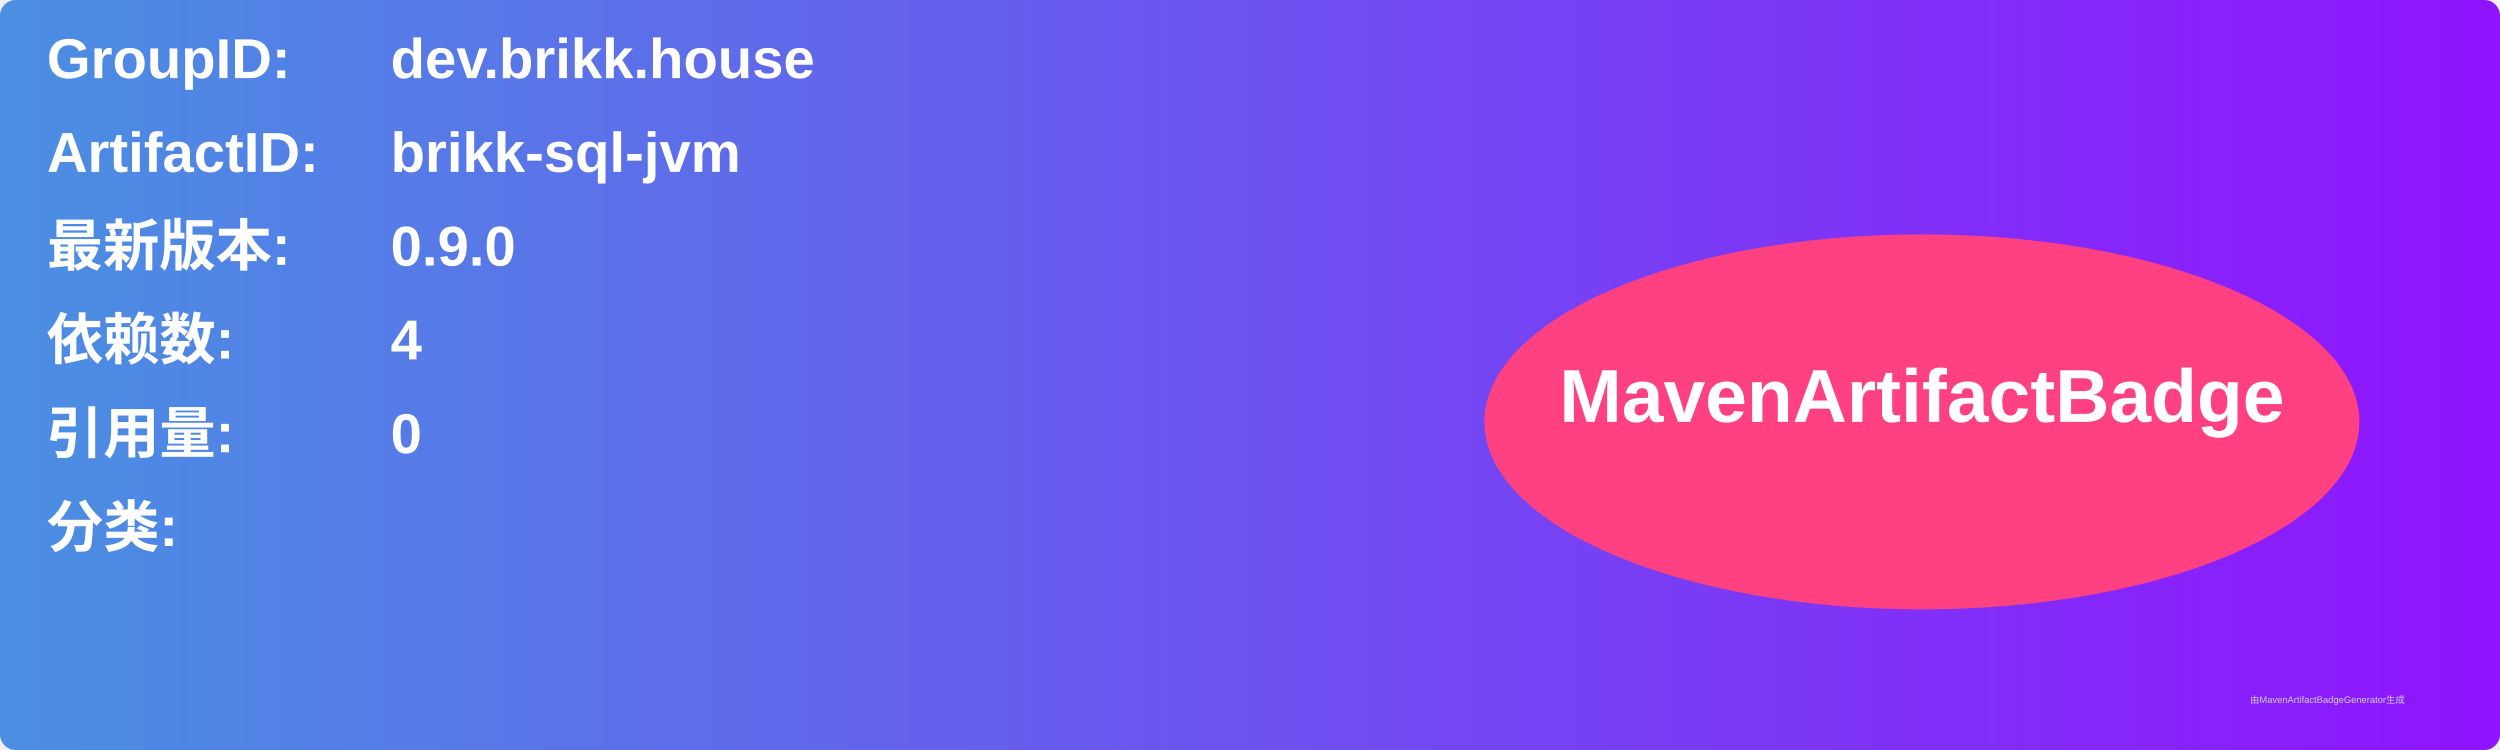
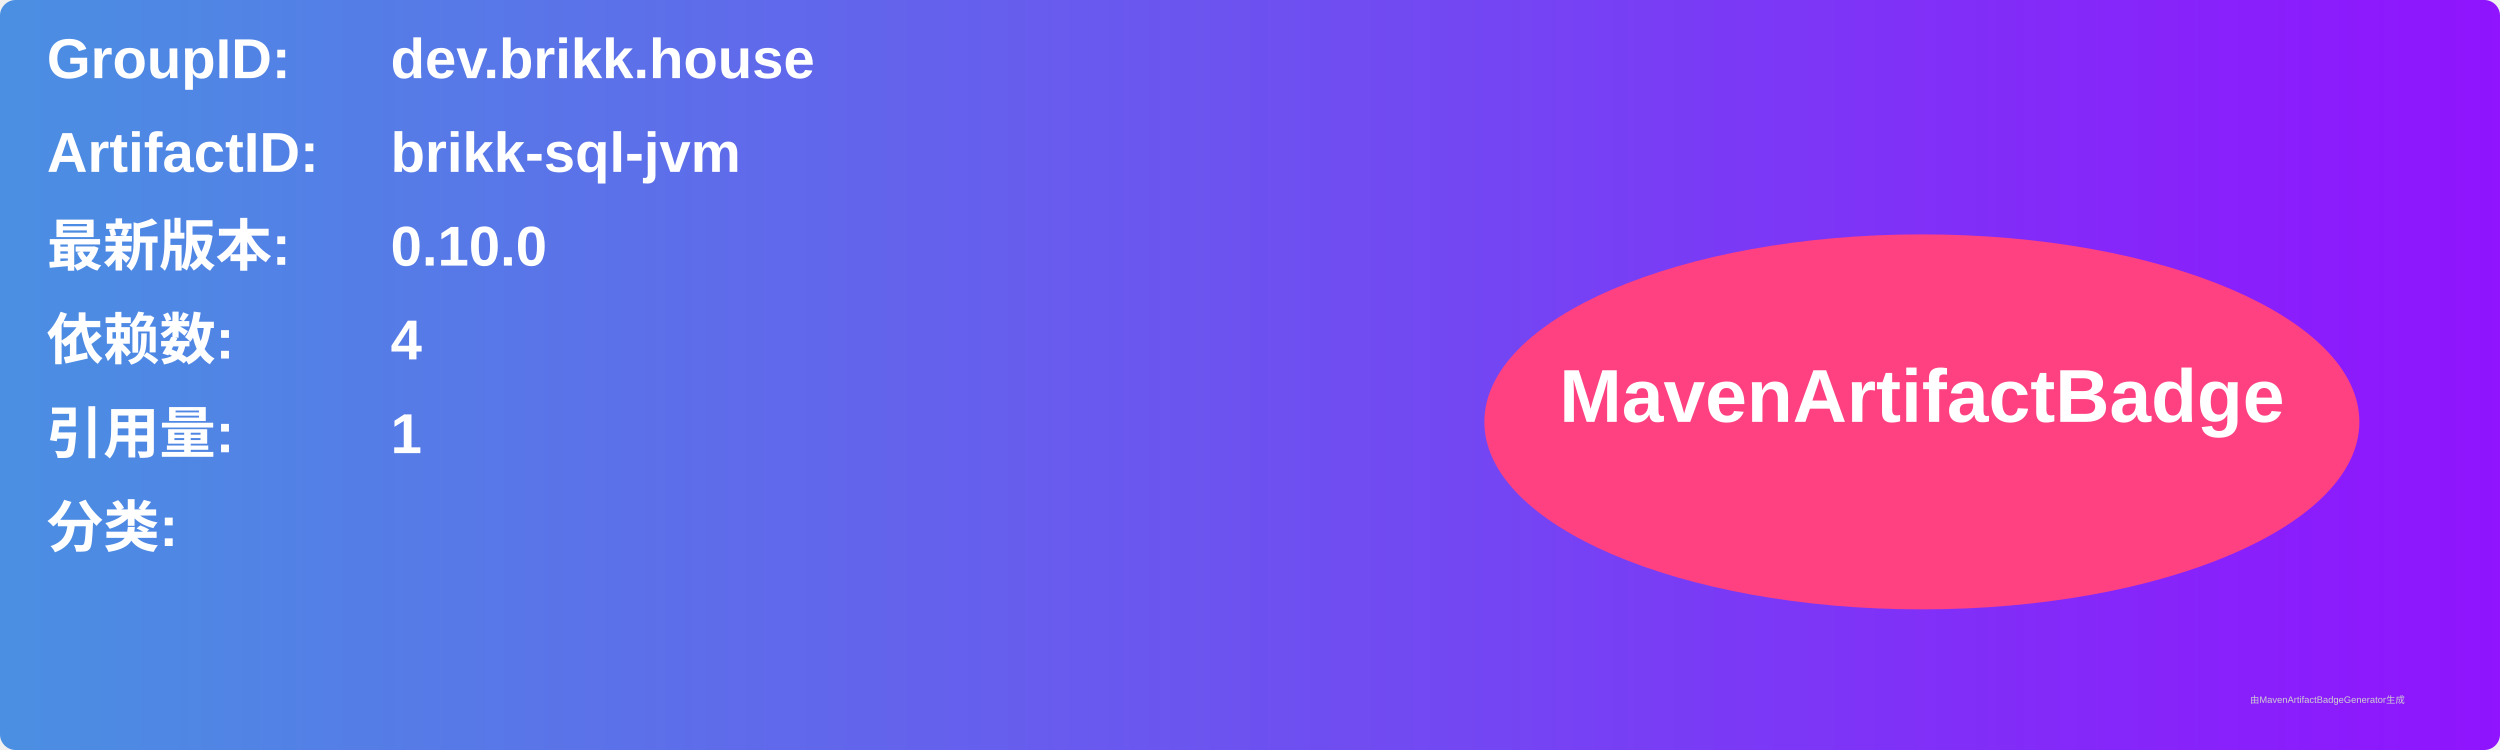
<svg xmlns="http://www.w3.org/2000/svg" width="800" height="240" viewBox="0 0 800 240">
  <linearGradient id="grad" x1="0%" y1="0%" x2="100%" y2="0%">
    <stop offset="0%" stop-color="#4a90e2" />
    <stop offset="100%" stop-color="#9013fe" />
  </linearGradient>
  <rect width="100%" height="100%" rx="5" ry="5" fill="url(#grad)" />
  <g transform="translate(15, 15)">
    <text x="0" y="10" font-family="Arial" font-size="18" fill="white" font-weight="bold" width="260">GroupID:</text>
    <text x="110" y="10" font-family="Arial" font-size="18" fill="white" font-weight="bold" width="460">dev.brikk.house</text>
    <text x="0" y="40" font-family="Arial" font-size="18" fill="white" font-weight="bold" width="260">ArtifactID:</text>
    <text x="110" y="40" font-family="Arial" font-size="18" fill="white" font-weight="bold" width="460">brikk-sql-jvm</text>
    <text x="0" y="70" font-family="Arial" font-size="18" fill="white" font-weight="bold">最新版本:</text>
    <text x="110" y="70" font-family="Arial" font-size="18" fill="white" font-weight="bold">
-       <tspan font-weight="bold">0.9.0</tspan>
+       <tspan font-weight="bold">0.10.0</tspan>
    </text>
    <text x="0" y="100" font-family="Arial" font-size="18" fill="white" font-weight="bold">依赖数: </text>
    <text x="110" y="100" font-family="Arial" font-size="18" fill="white">
      <tspan font-weight="bold">4</tspan>
    </text>
    <text x="0" y="130" font-family="Arial" font-size="18" fill="white" font-weight="bold">引用量: </text>
    <text x="110" y="130" font-family="Arial" font-size="18" fill="white">
-       <tspan font-weight="bold">0</tspan>
+       <tspan font-weight="bold">1</tspan>
    </text>
    <text x="0" y="160" font-family="Arial" font-size="18" fill="white" font-weight="bold">分类:</text>
    <text x="10" y="190" font-family="Arial" font-size="10" fill="white">
      <tspan font-weight="bold" />
    </text>
    <ellipse cx="600" cy="120" rx="140" ry="60" fill="#ff4081" />
    <text x="600" y="120" text-anchor="middle" font-family="Arial" font-size="24" fill="white" font-weight="bold">MavenArtifactBadge</text>
  </g>
  <text x="720" y="225" font-family="Arial" font-size="3" fill="#d0d0d0">由MavenArtifactBadgeGenerator生成</text>
</svg>
